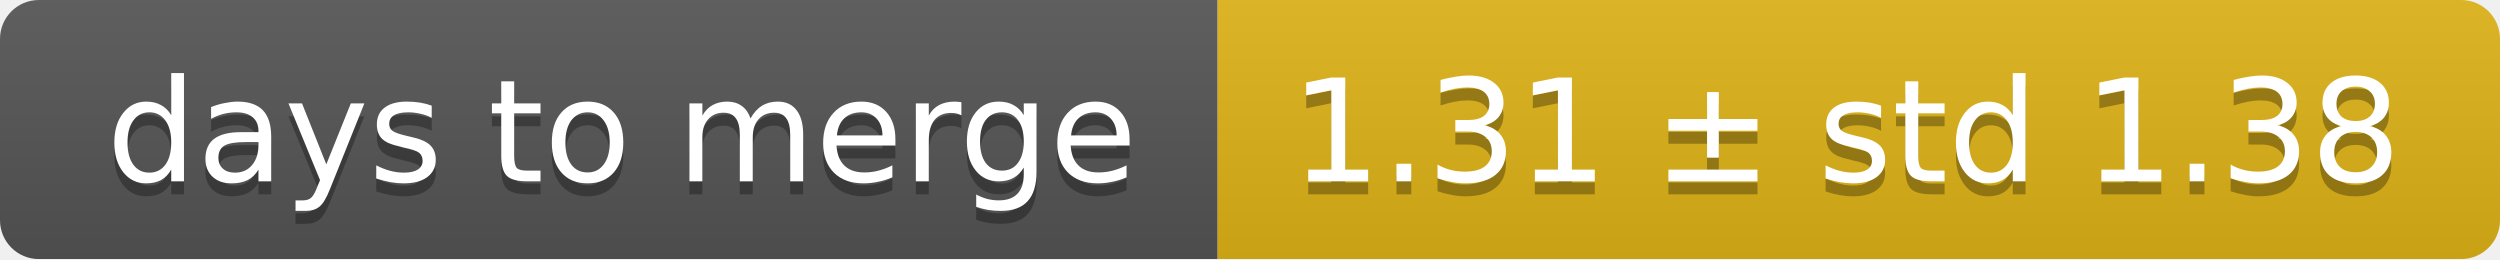
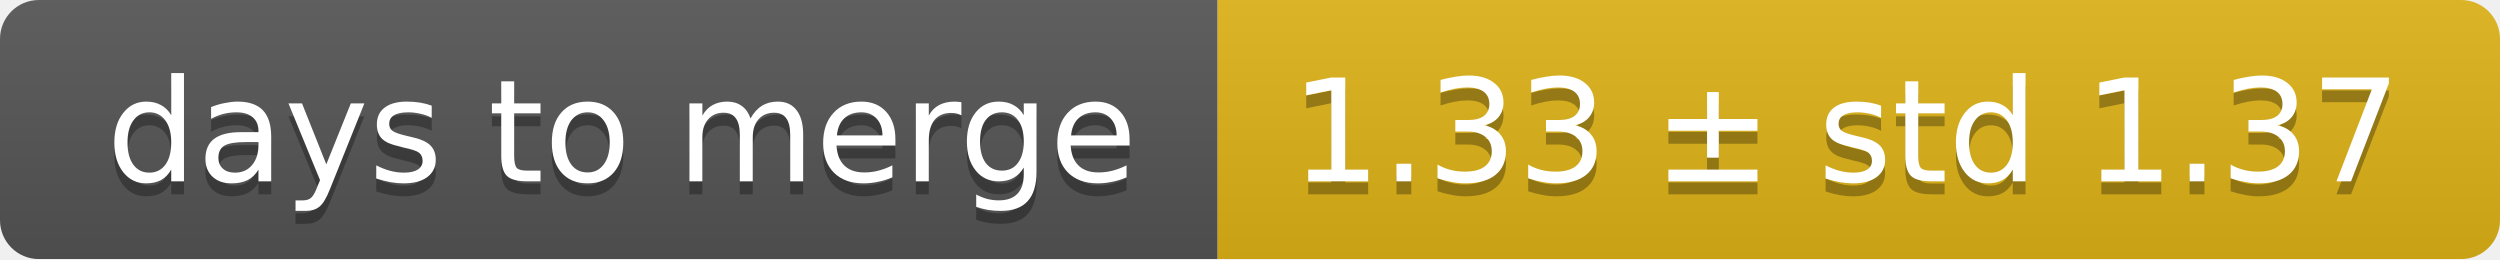
<svg xmlns="http://www.w3.org/2000/svg" width="193" height="20">
  <linearGradient id="smooth" x2="0" y2="100%">
    <stop offset="0" stop-color="#bbb" stop-opacity=".1" />
    <stop offset="1" stop-opacity=".1" />
  </linearGradient>
  <mask id="round">
    <rect width="193" height="20" rx="3" fill="#fff" />
  </mask>
  <g mask="url(#round)">
    <rect width="94" height="20" fill="#555" />
    <rect x="94" width="99" height="20" fill="#dfb317" />
    <rect width="193" height="20" fill="url(#smooth)" />
  </g>
  <g fill="#fff" text-anchor="middle" font-family="DejaVu Sans,Verdana,Geneva,sans-serif" font-size="11">
    <text x="48" y="15" fill="#010101" fill-opacity=".3">days to merge</text>
    <text x="48" y="14">days to merge</text>
-     <text x="142.5" y="15" fill="#010101" fill-opacity=".3">1.31 ± std 1.38</text>
-     <text x="142.5" y="14">1.31 ± std 1.38</text>
+     <text x="142.5" y="15" fill="#010101" fill-opacity=".3">1.33 ± std 1.37</text>
+     <text x="142.5" y="14">1.33 ± std 1.37</text>
  </g>
</svg>
